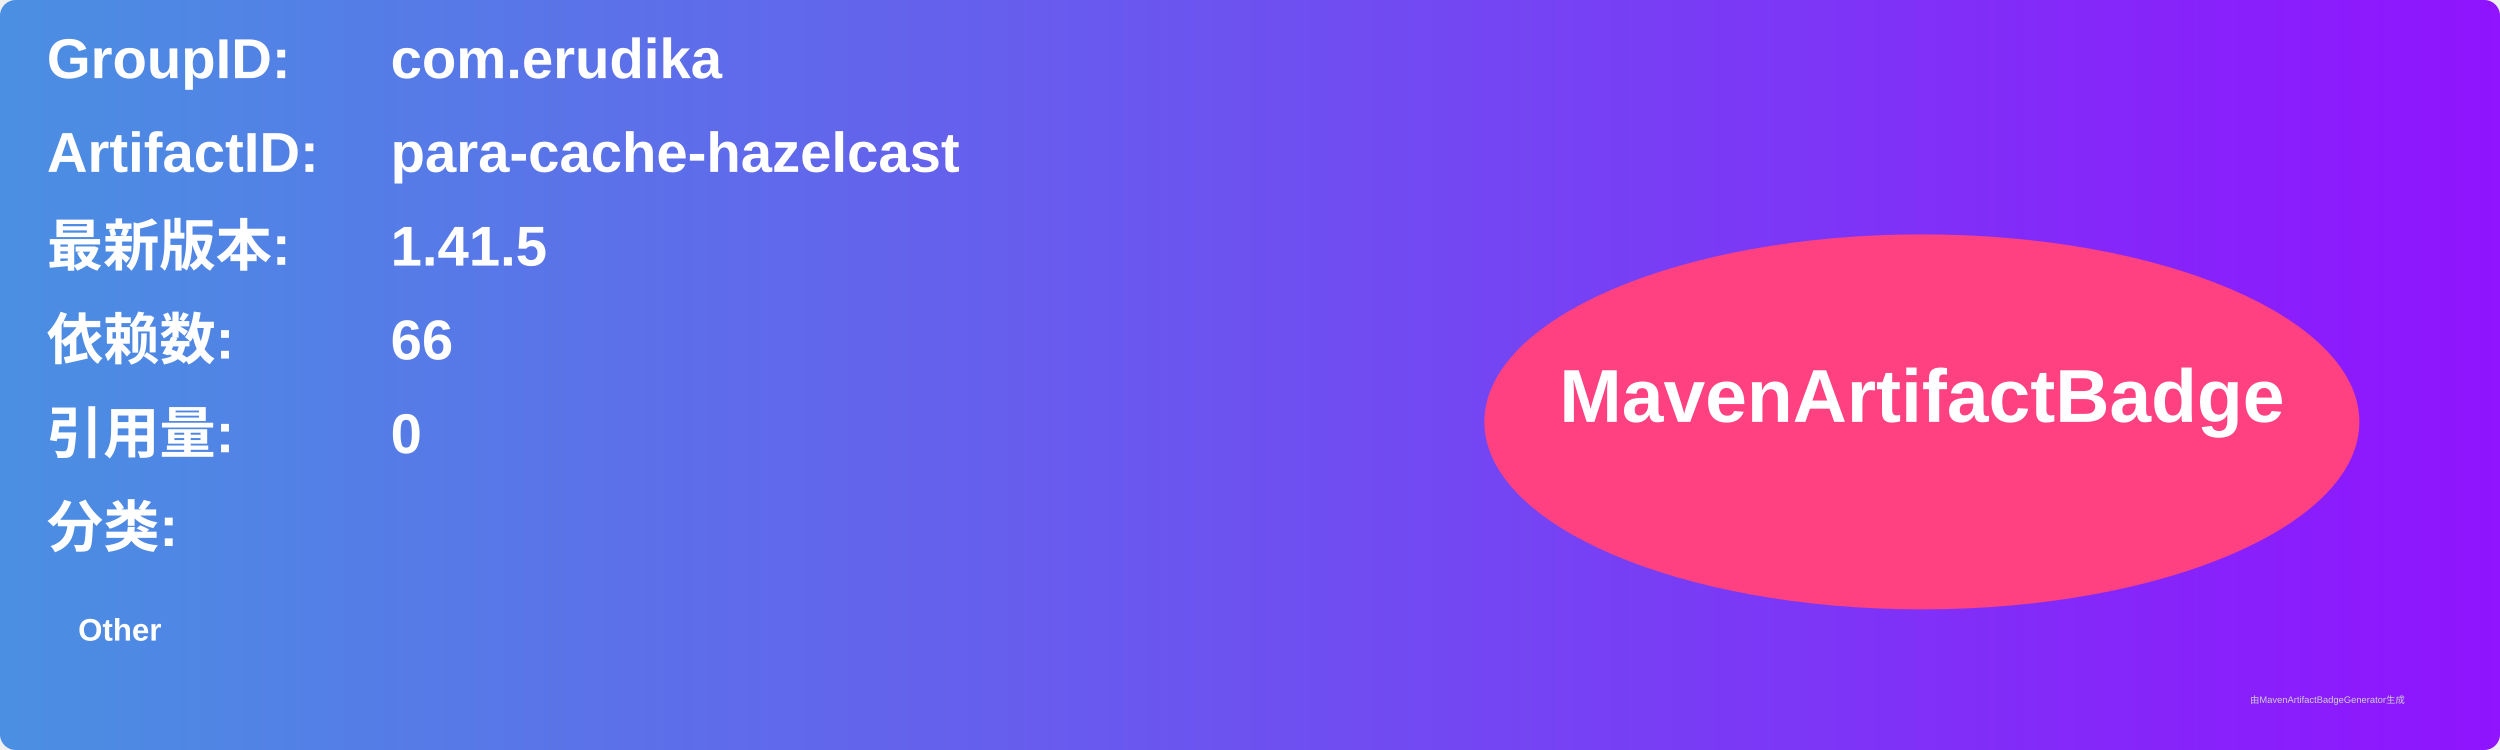
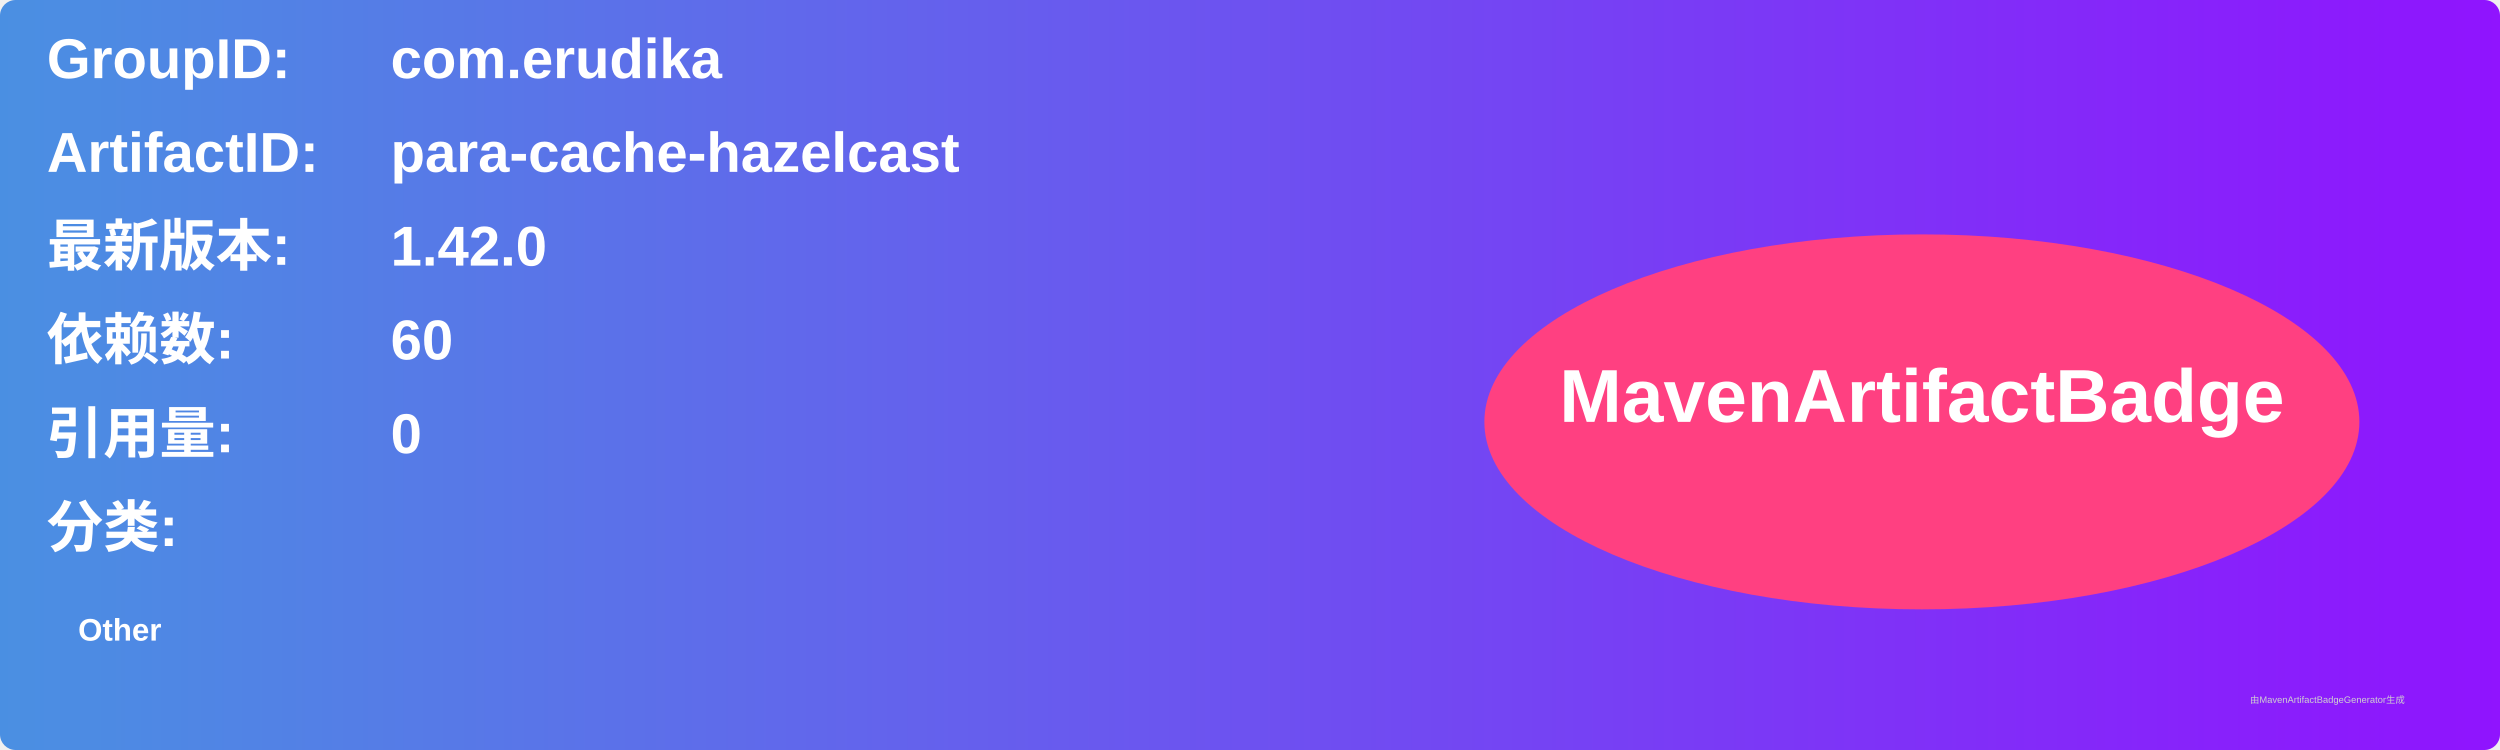
<svg xmlns="http://www.w3.org/2000/svg" width="800" height="240" viewBox="0 0 800 240">
  <linearGradient id="grad" x1="0%" y1="0%" x2="100%" y2="0%">
    <stop offset="0%" stop-color="#4a90e2" />
    <stop offset="100%" stop-color="#9013fe" />
  </linearGradient>
  <rect width="100%" height="100%" rx="5" ry="5" fill="url(#grad)" />
  <g transform="translate(15, 15)">
    <text x="0" y="10" font-family="Arial" font-size="18" fill="white" font-weight="bold" width="260">GroupID:</text>
    <text x="110" y="10" font-family="Arial" font-size="18" fill="white" font-weight="bold" width="460">com.erudika</text>
    <text x="0" y="40" font-family="Arial" font-size="18" fill="white" font-weight="bold" width="260">ArtifactID:</text>
    <text x="110" y="40" font-family="Arial" font-size="18" fill="white" font-weight="bold" width="460">para-cache-hazelcast</text>
    <text x="0" y="70" font-family="Arial" font-size="18" fill="white" font-weight="bold">最新版本:</text>
    <text x="110" y="70" font-family="Arial" font-size="18" fill="white" font-weight="bold">
-       <tspan font-weight="bold">1.41.5</tspan>
+       <tspan font-weight="bold">1.42.0</tspan>
    </text>
    <text x="0" y="100" font-family="Arial" font-size="18" fill="white" font-weight="bold">依赖数: </text>
    <text x="110" y="100" font-family="Arial" font-size="18" fill="white">
-       <tspan font-weight="bold">66</tspan>
+       <tspan font-weight="bold">60</tspan>
    </text>
    <text x="0" y="130" font-family="Arial" font-size="18" fill="white" font-weight="bold">引用量: </text>
    <text x="110" y="130" font-family="Arial" font-size="18" fill="white">
      <tspan font-weight="bold">0</tspan>
    </text>
    <text x="0" y="160" font-family="Arial" font-size="18" fill="white" font-weight="bold">分类:</text>
    <text x="10" y="190" font-family="Arial" font-size="10" fill="white">
      <tspan font-weight="bold">Other</tspan>
    </text>
    <ellipse cx="600" cy="120" rx="140" ry="60" fill="#ff4081" />
    <text x="600" y="120" text-anchor="middle" font-family="Arial" font-size="24" fill="white" font-weight="bold">MavenArtifactBadge</text>
  </g>
  <text x="720" y="225" font-family="Arial" font-size="3" fill="#d0d0d0">由MavenArtifactBadgeGenerator生成</text>
</svg>
